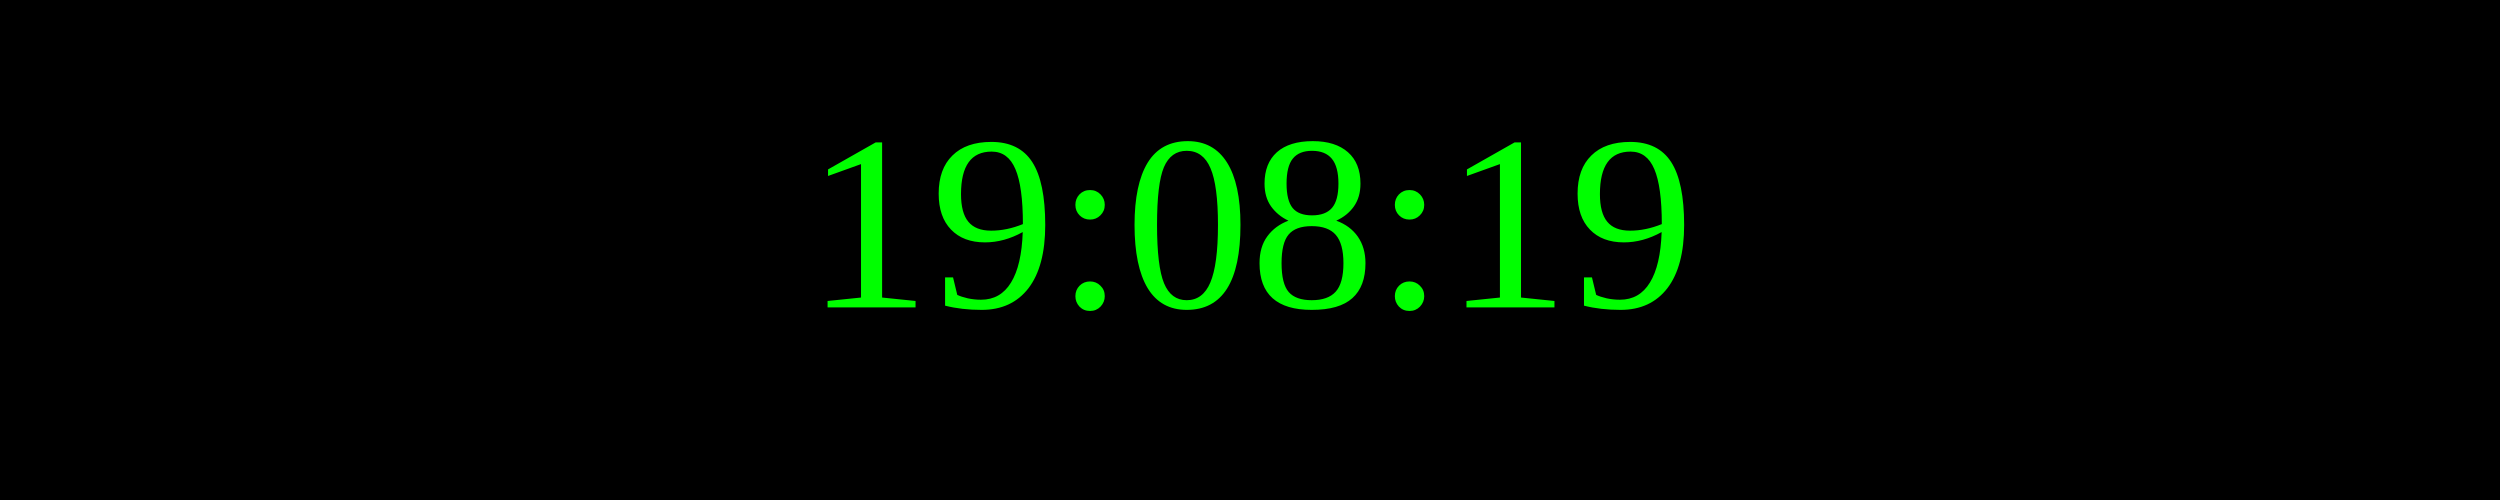
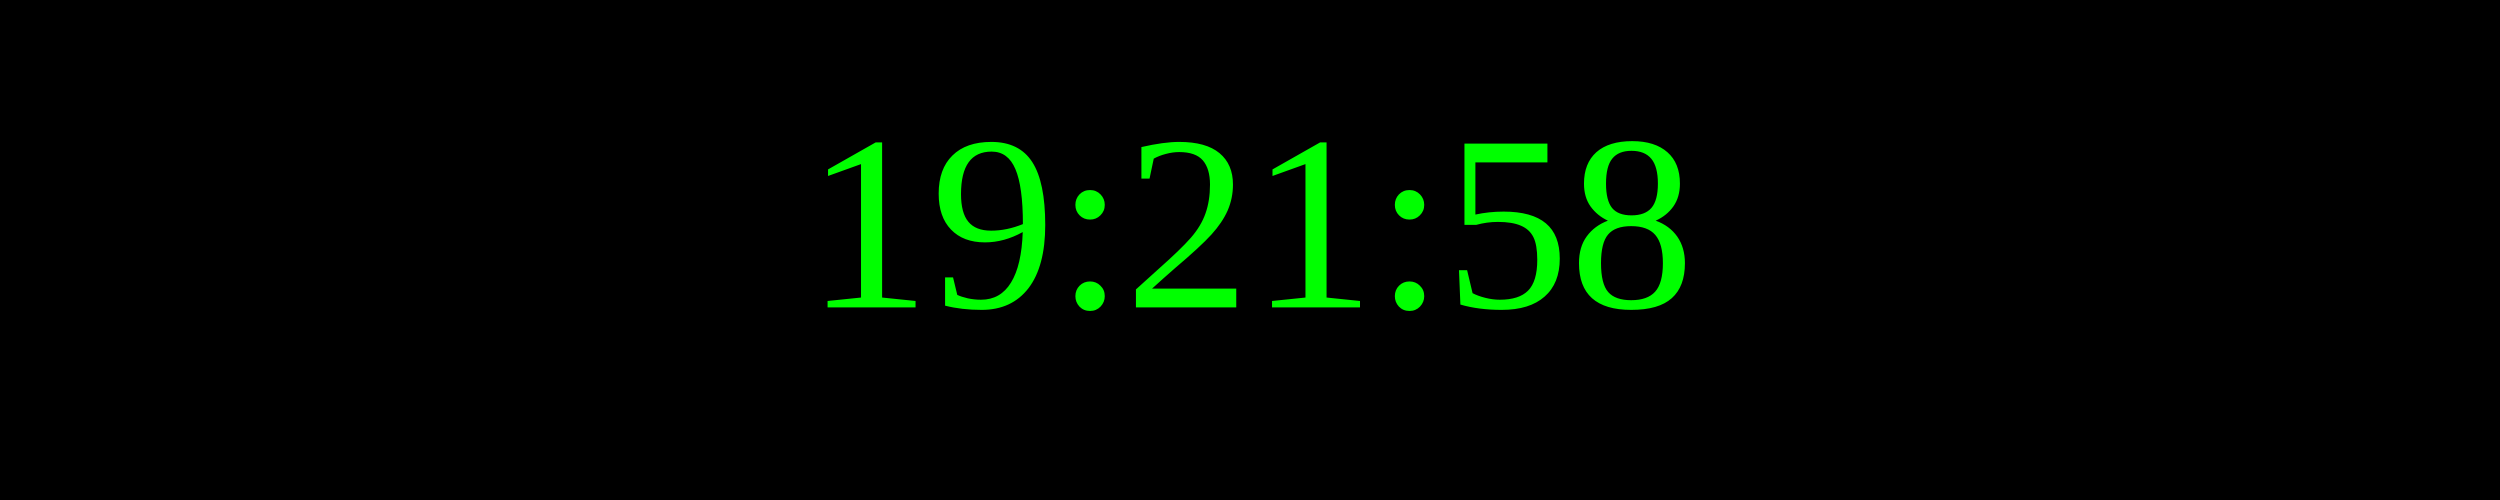
<svg xmlns="http://www.w3.org/2000/svg" width="250" height="50">
  <rect width="100%" height="100%" fill="black" />
  <text x="50%" y="50%" font-size="25" fill="lime" text-anchor="middle" dominant-baseline="middle">
- 19:08:19
+ 19:21:58
</text>
</svg>
